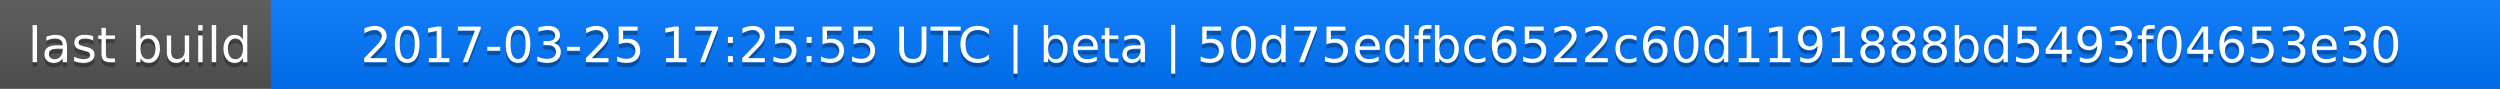
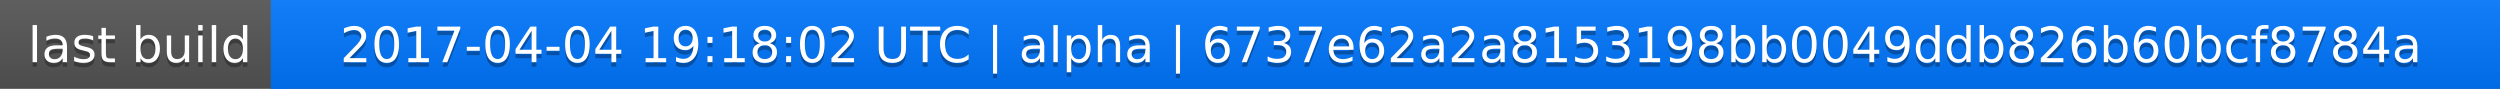
<svg xmlns="http://www.w3.org/2000/svg" width="563" height="20">
  <linearGradient id="a" x2="0" y2="100%">
    <stop offset="0" stop-color="#bbb" stop-opacity=".1" />
    <stop offset="1" stop-opacity=".1" />
  </linearGradient>
  <rect rx="0" width="563" height="20" fill="#555" />
  <rect rx="0" x="61" width="502" height="20" fill="#07f" />
  <path fill="#07f" d="M61 0h4v20h-4z" />
  <rect rx="0" width="563" height="20" fill="url(#a)" />
  <g fill="#fff" text-anchor="middle" font-family="DejaVu Sans,Verdana,Geneva,sans-serif" font-size="11">
    <text x="31.5" y="15" fill="#010101" fill-opacity=".3">last build</text>
    <text x="31.5" y="14">last build</text>
-     <text x="311" y="15" fill="#010101" fill-opacity=".3">2017-03-25 17:25:55 UTC | beta | 50d75edfbc6522c60d1191888bd5493f04653e30</text>
-     <text x="311" y="14">2017-03-25 17:25:55 UTC | beta | 50d75edfbc6522c60d1191888bd5493f04653e30</text>
+     <text x="311" y="15" fill="#010101" fill-opacity=".3">2017-04-04 19:18:02 UTC | alpha | 6737e62a2a8153198bb0049ddb826b60bcf8784a</text>
+     <text x="311" y="14">2017-04-04 19:18:02 UTC | alpha | 6737e62a2a8153198bb0049ddb826b60bcf8784a</text>
  </g>
</svg>
